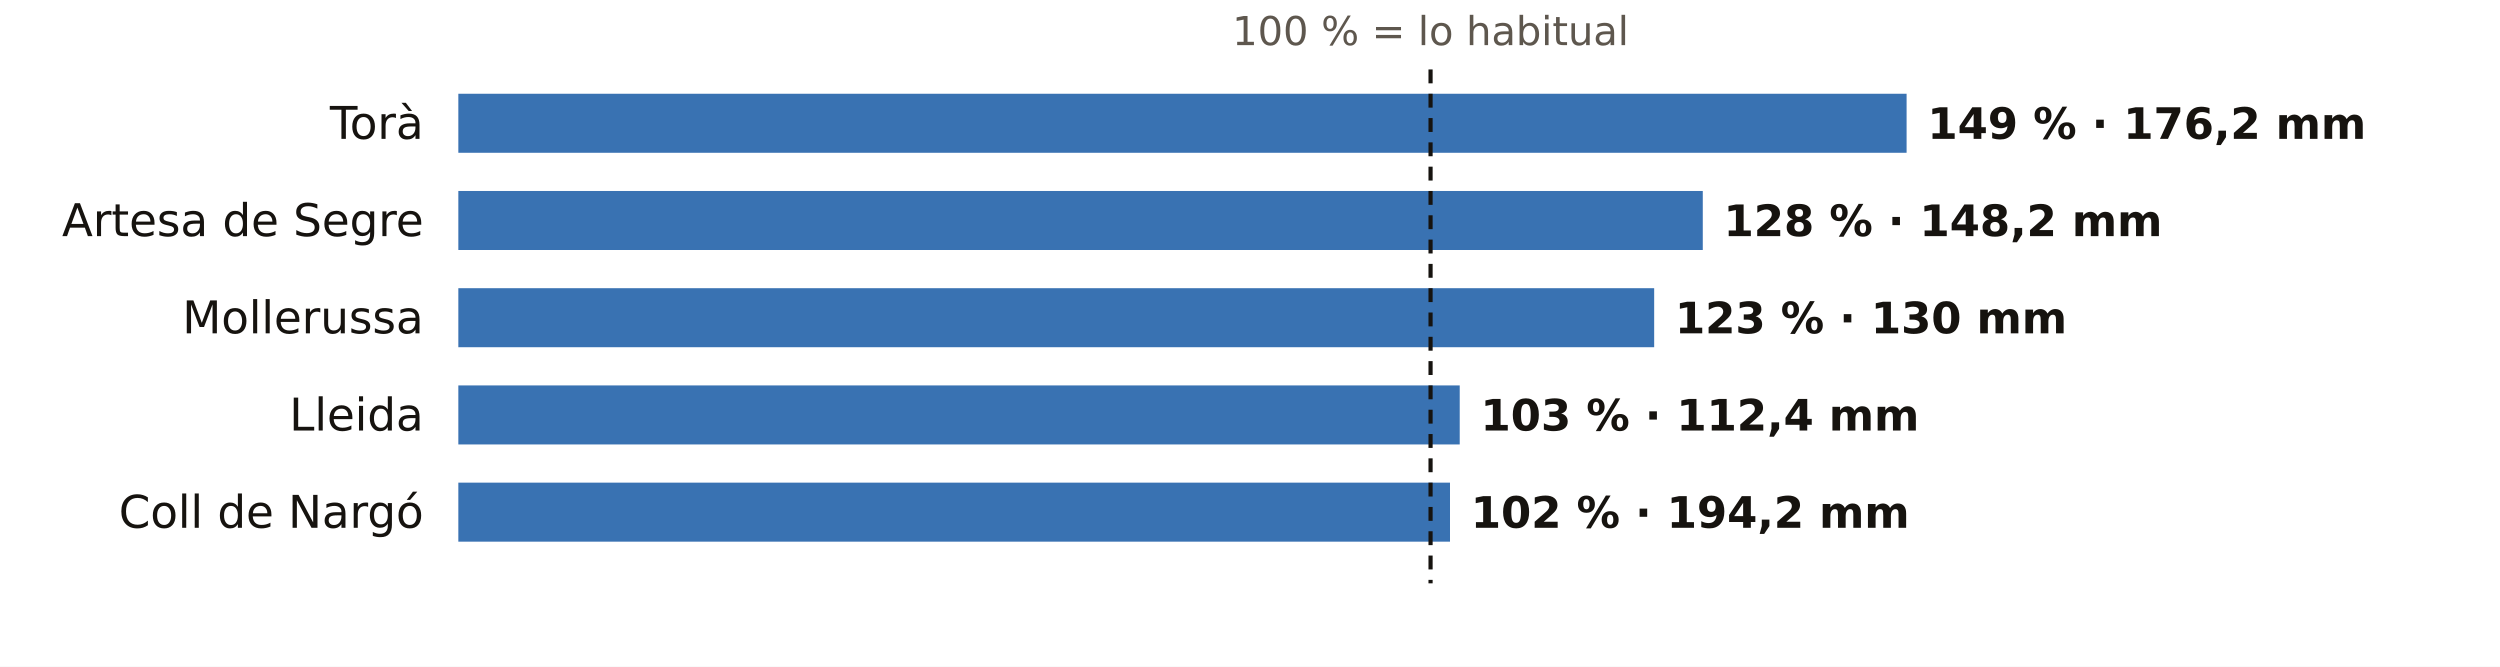
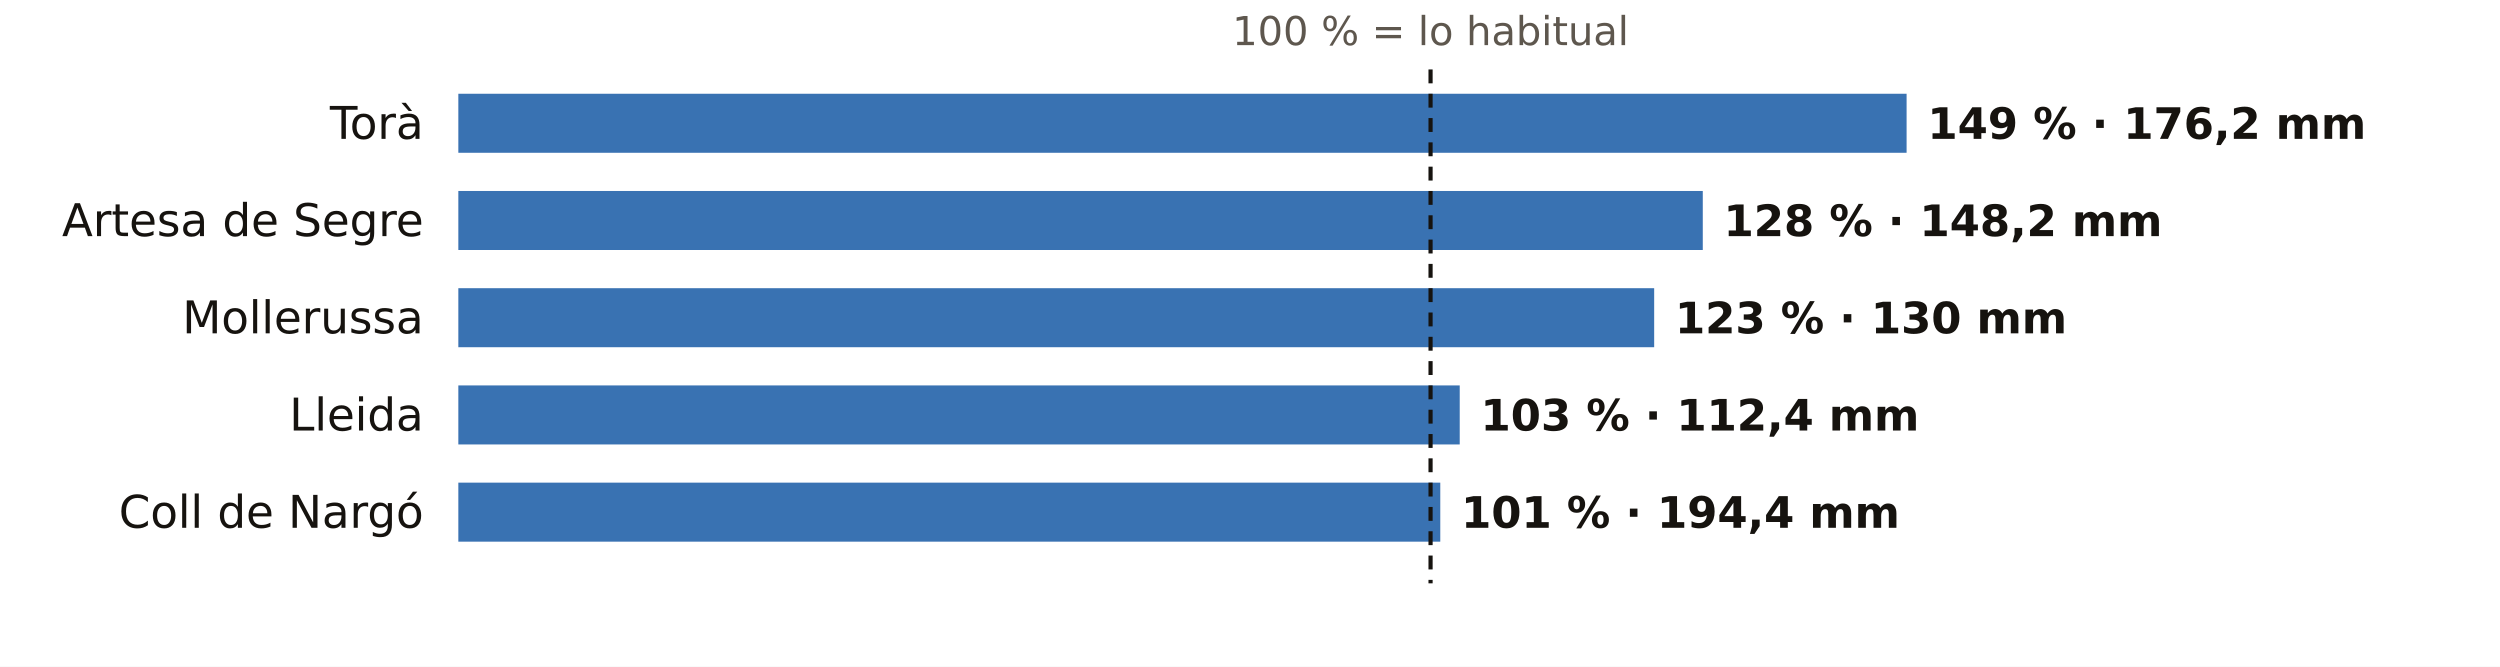
<svg xmlns="http://www.w3.org/2000/svg" viewBox="0 0 720 192" width="720" height="192" role="img" aria-label="El otoño en los pluviómetros de AEMET de Lleida: % de lo habitual">
  <rect width="720" height="192" fill="#FFFFFF" />
  <text x="412.0" y="13.0" font-size="11.5" fill="#5E574E" text-anchor="middle" font-weight="400" font-family="Public Sans, DejaVu Sans, Arial, sans-serif">100 % = lo habitual</text>
  <text x="122.0" y="40.0" font-size="13" fill="#16130F" text-anchor="end" font-weight="500" font-family="Public Sans, DejaVu Sans, Arial, sans-serif">Torà</text>
  <rect x="132" y="27" width="417.1" height="17" fill="#1F5FA8" opacity="0.88" />
  <text x="555.1" y="40.0" font-size="12.5" fill="#16130F" text-anchor="start" font-weight="600" font-family="Public Sans, DejaVu Sans, Arial, sans-serif">149 % · 176,2 mm</text>
  <text x="122.0" y="68.0" font-size="13" fill="#16130F" text-anchor="end" font-weight="500" font-family="Public Sans, DejaVu Sans, Arial, sans-serif">Artesa de Segre</text>
  <rect x="132" y="55" width="358.4" height="17" fill="#1F5FA8" opacity="0.88" />
  <text x="496.4" y="68.0" font-size="12.5" fill="#16130F" text-anchor="start" font-weight="600" font-family="Public Sans, DejaVu Sans, Arial, sans-serif">128 % · 148,2 mm</text>
  <text x="122.0" y="96.0" font-size="13" fill="#16130F" text-anchor="end" font-weight="500" font-family="Public Sans, DejaVu Sans, Arial, sans-serif">Mollerussa</text>
  <rect x="132" y="83" width="344.4" height="17" fill="#1F5FA8" opacity="0.88" />
  <text x="482.4" y="96.0" font-size="12.5" fill="#16130F" text-anchor="start" font-weight="600" font-family="Public Sans, DejaVu Sans, Arial, sans-serif">123 % · 130 mm</text>
  <text x="122.0" y="124.0" font-size="13" fill="#16130F" text-anchor="end" font-weight="500" font-family="Public Sans, DejaVu Sans, Arial, sans-serif">Lleida</text>
  <rect x="132" y="111" width="288.4" height="17" fill="#1F5FA8" opacity="0.88" />
  <text x="426.4" y="124.0" font-size="12.5" fill="#16130F" text-anchor="start" font-weight="600" font-family="Public Sans, DejaVu Sans, Arial, sans-serif">103 % · 112,4 mm</text>
  <text x="122.0" y="152.0" font-size="13" fill="#16130F" text-anchor="end" font-weight="500" font-family="Public Sans, DejaVu Sans, Arial, sans-serif">Coll de Nargó</text>
-   <rect x="132" y="139" width="285.6" height="17" fill="#1F5FA8" opacity="0.88" />
-   <text x="423.6" y="152.0" font-size="12.5" fill="#16130F" text-anchor="start" font-weight="600" font-family="Public Sans, DejaVu Sans, Arial, sans-serif">102 % · 194,2 mm</text>
+   <rect x="132" y="139" width="282.8" height="17" fill="#1F5FA8" opacity="0.88" />
+   <text x="420.8" y="152.0" font-size="12.5" fill="#16130F" text-anchor="start" font-weight="600" font-family="Public Sans, DejaVu Sans, Arial, sans-serif">101 % · 194,4 mm</text>
  <line x1="412.0" x2="412.0" y1="20" y2="168" stroke="#16130F" stroke-width="1.2" stroke-dasharray="4 3" />
</svg>
